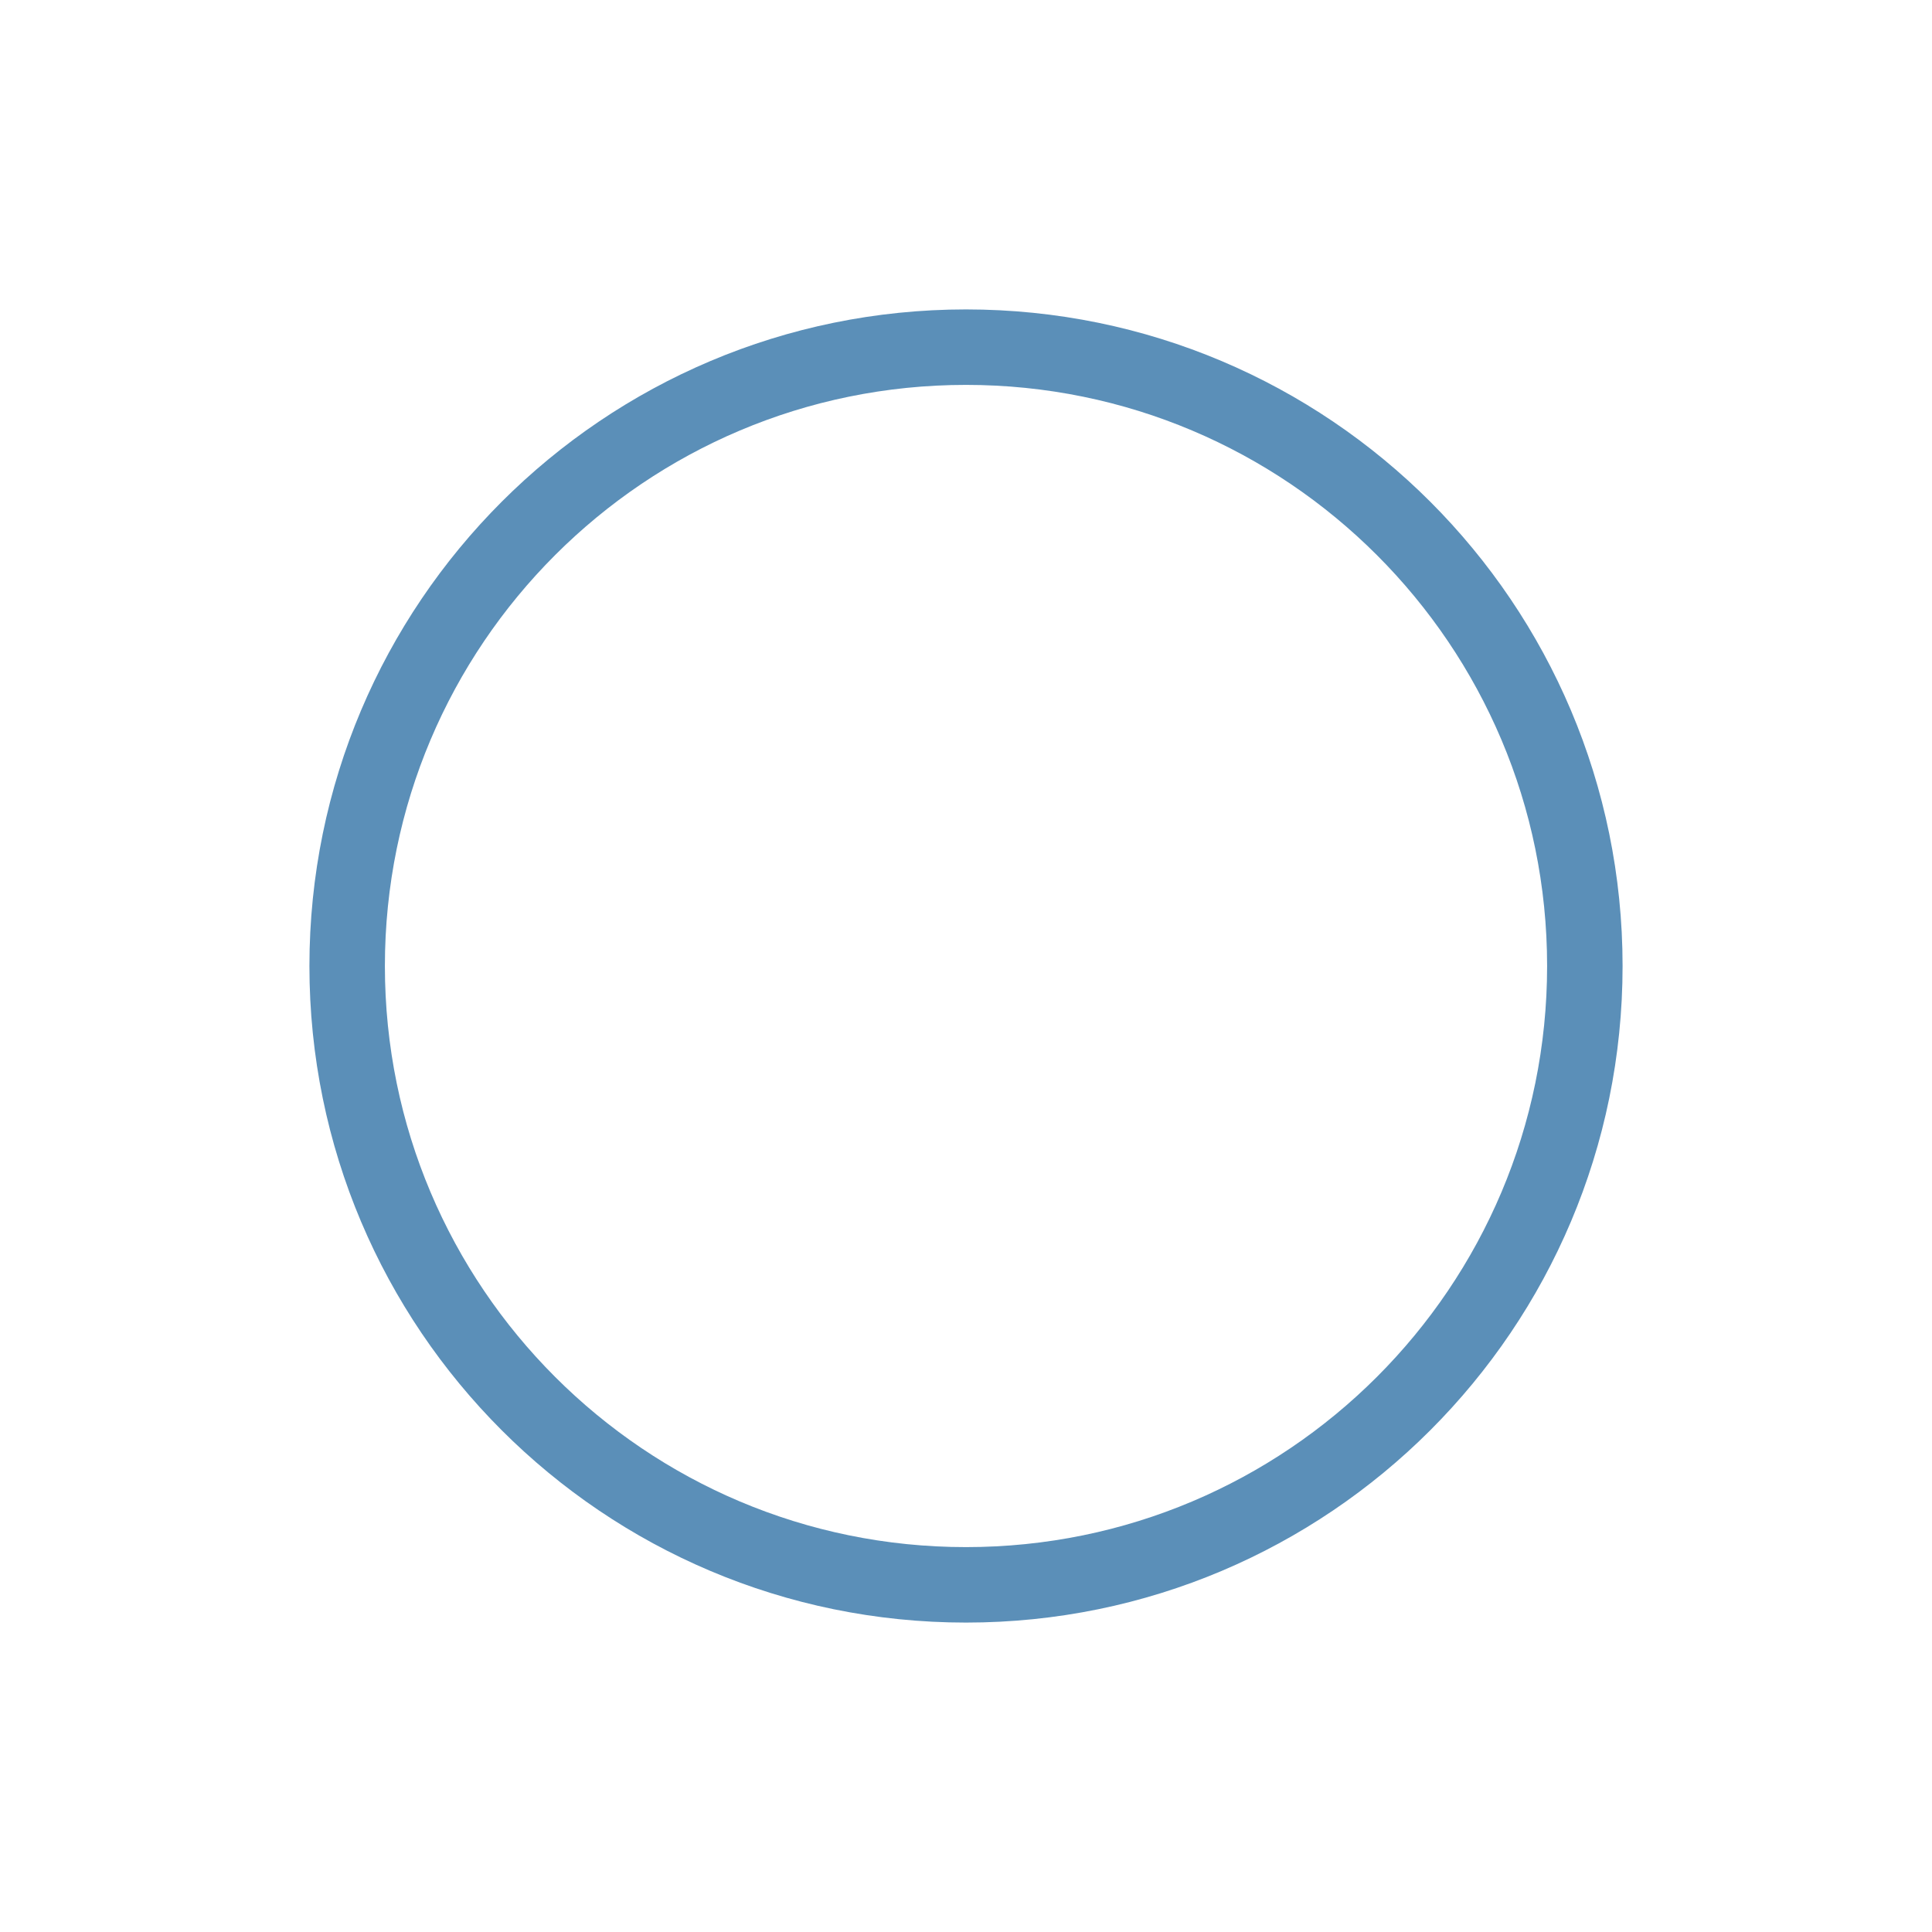
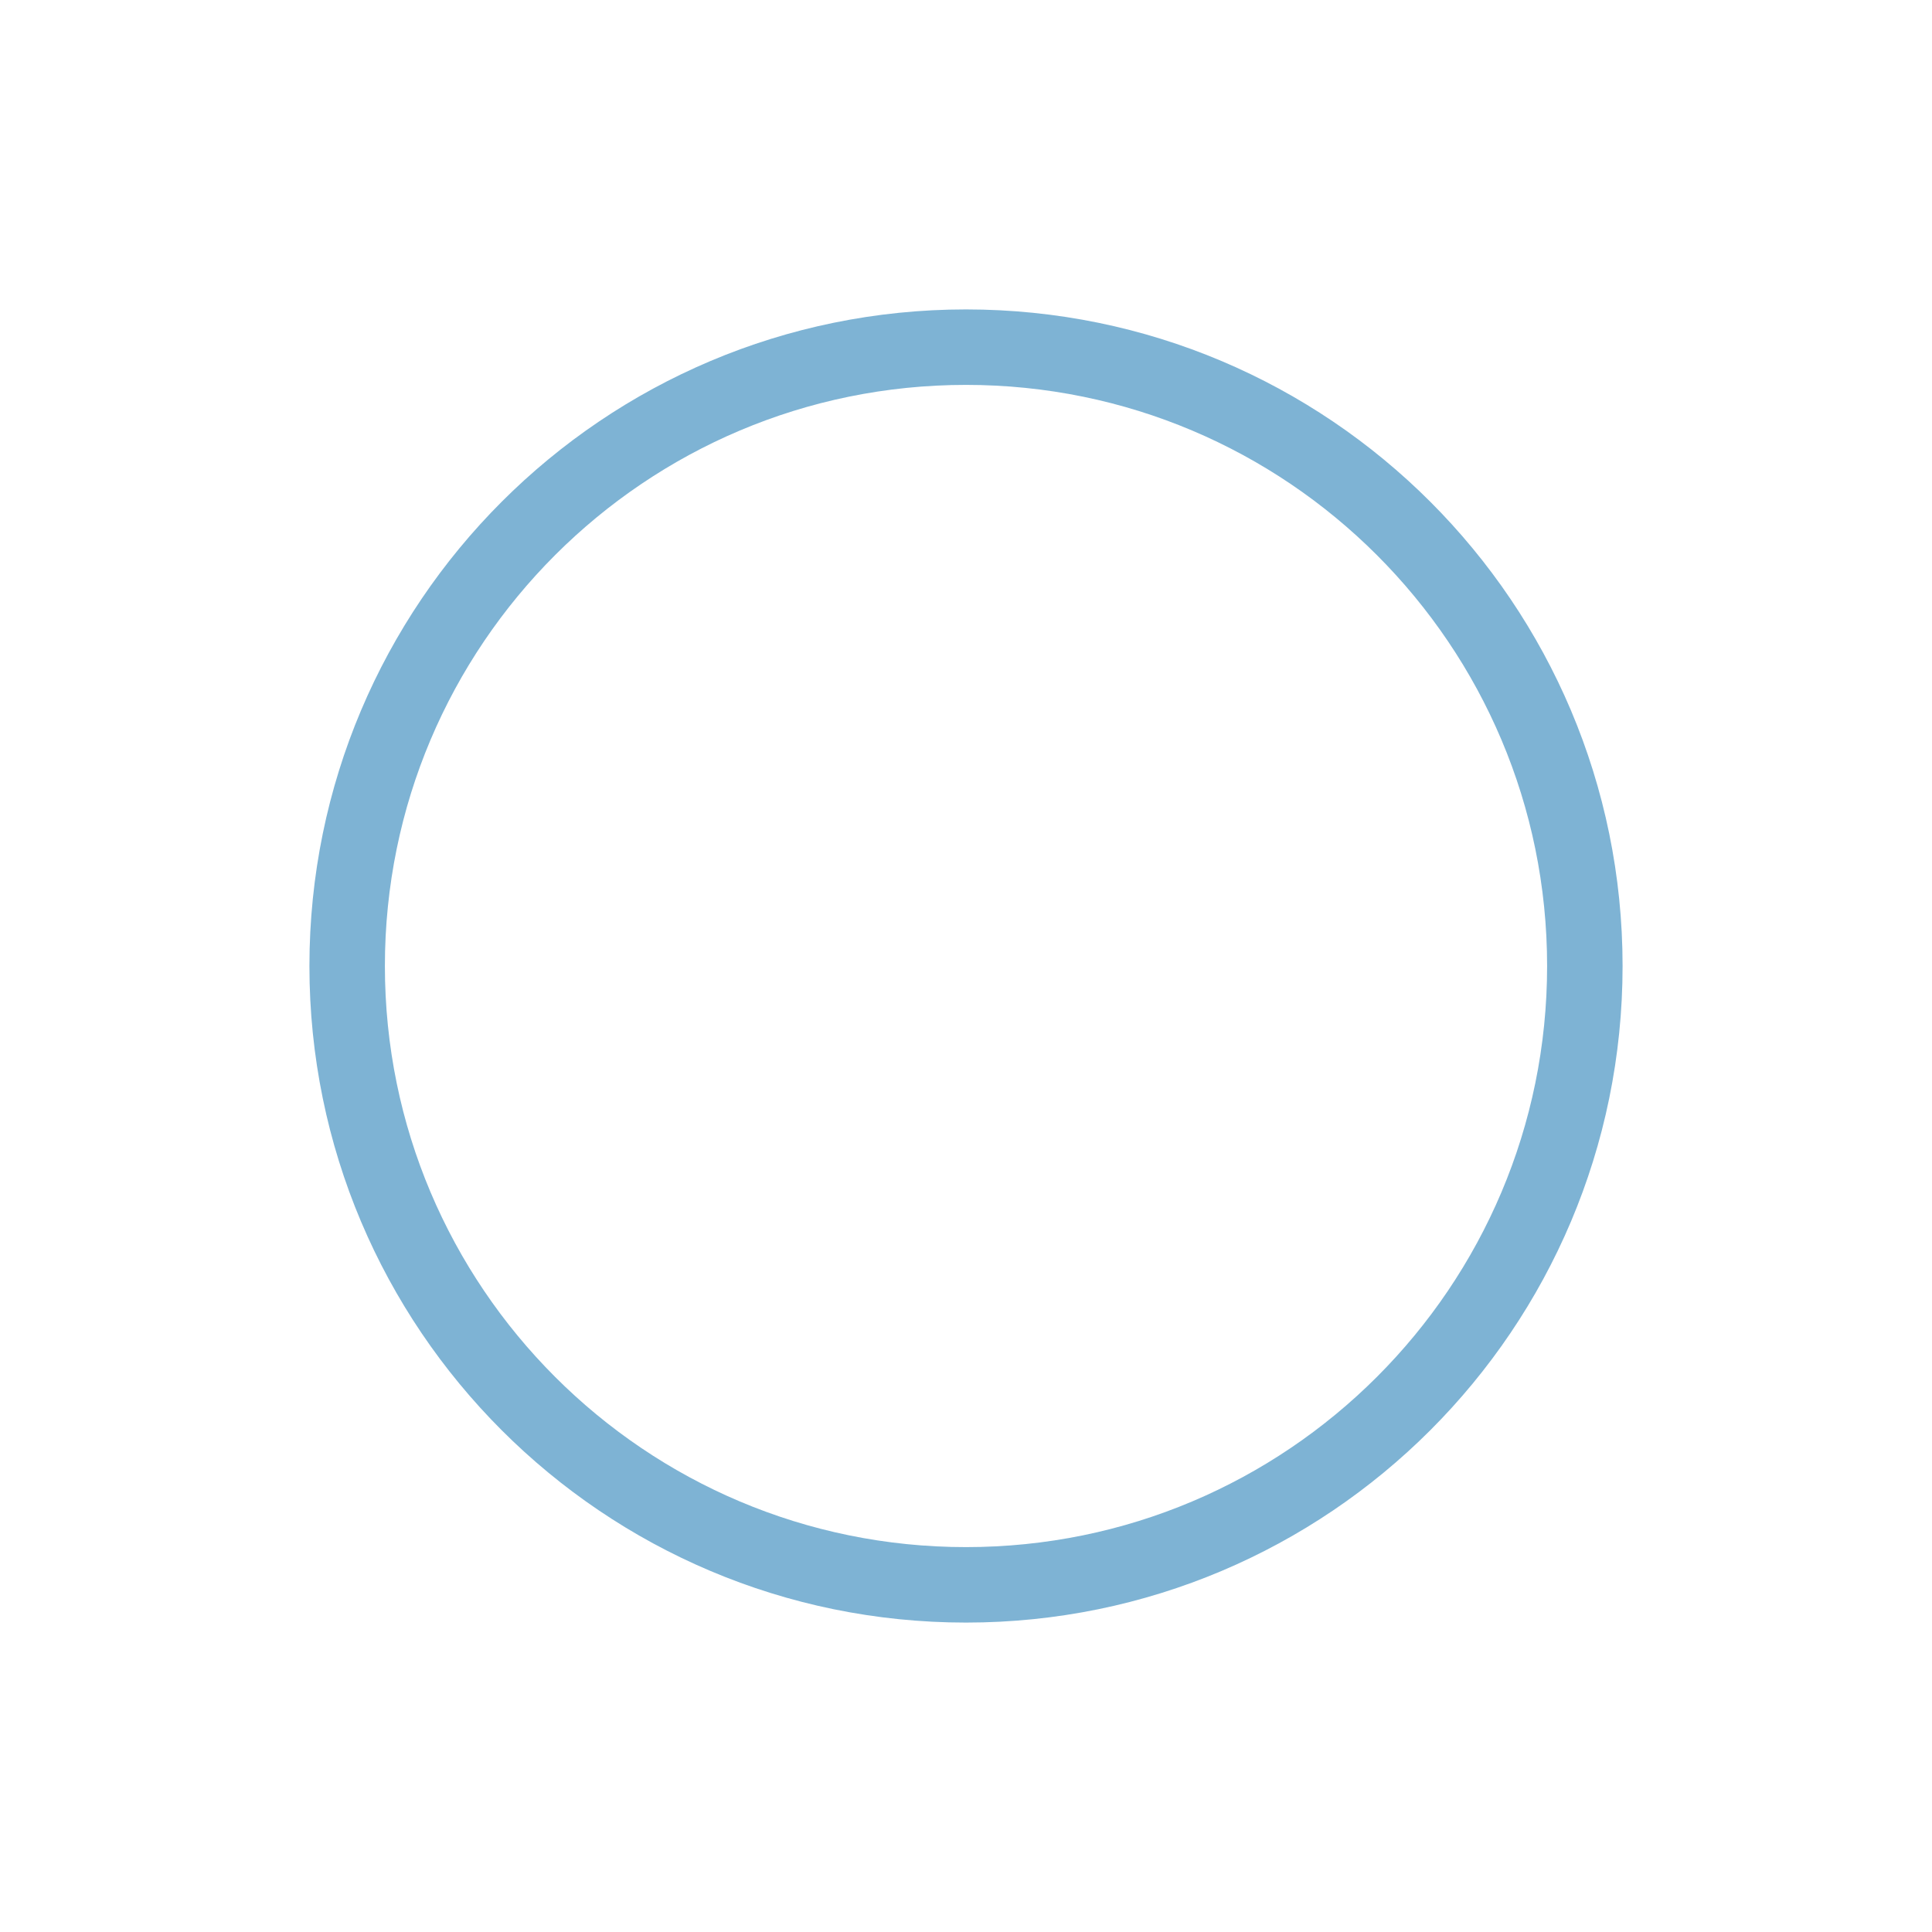
<svg xmlns="http://www.w3.org/2000/svg" viewBox="0 0 32 32" width="32" height="32" fill="none">
-   <circle cx="16" cy="16" r="10.25" stroke="#5B8FB8" stroke-width="1.25" />
+   <circle cx="16" cy="16" r="10.25" stroke="#7EB3D4" stroke-width="1.25" />
</svg>
